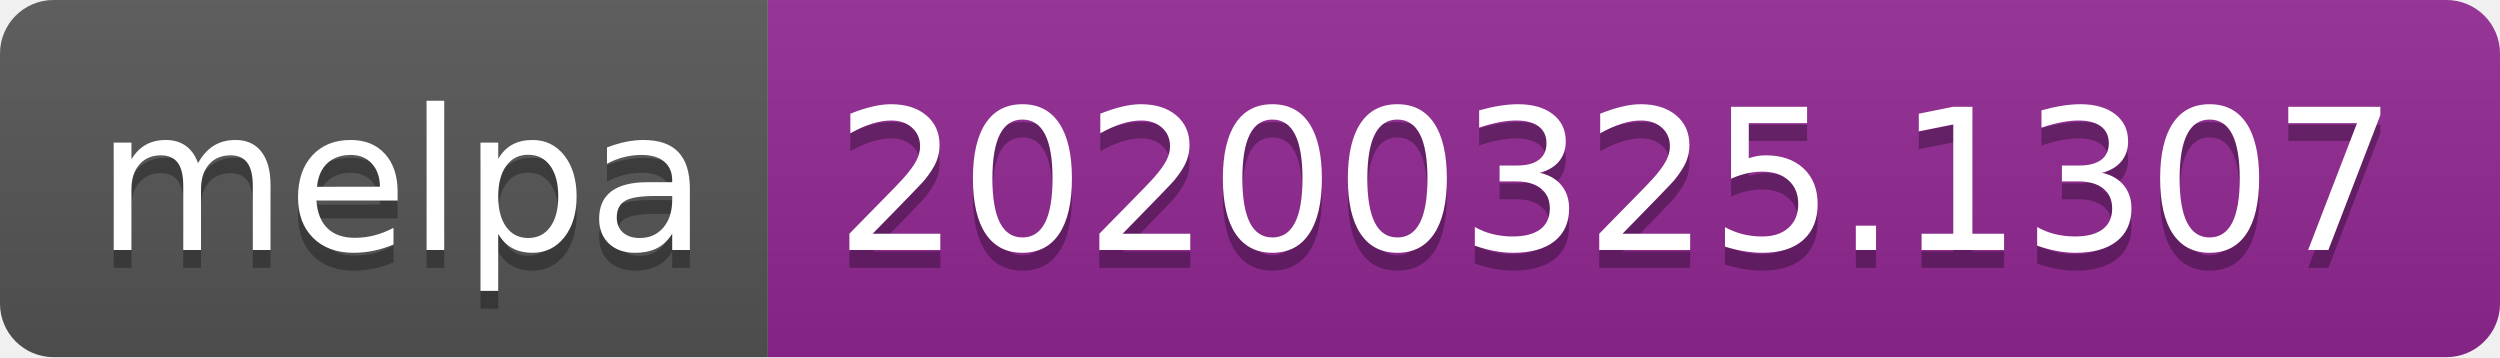
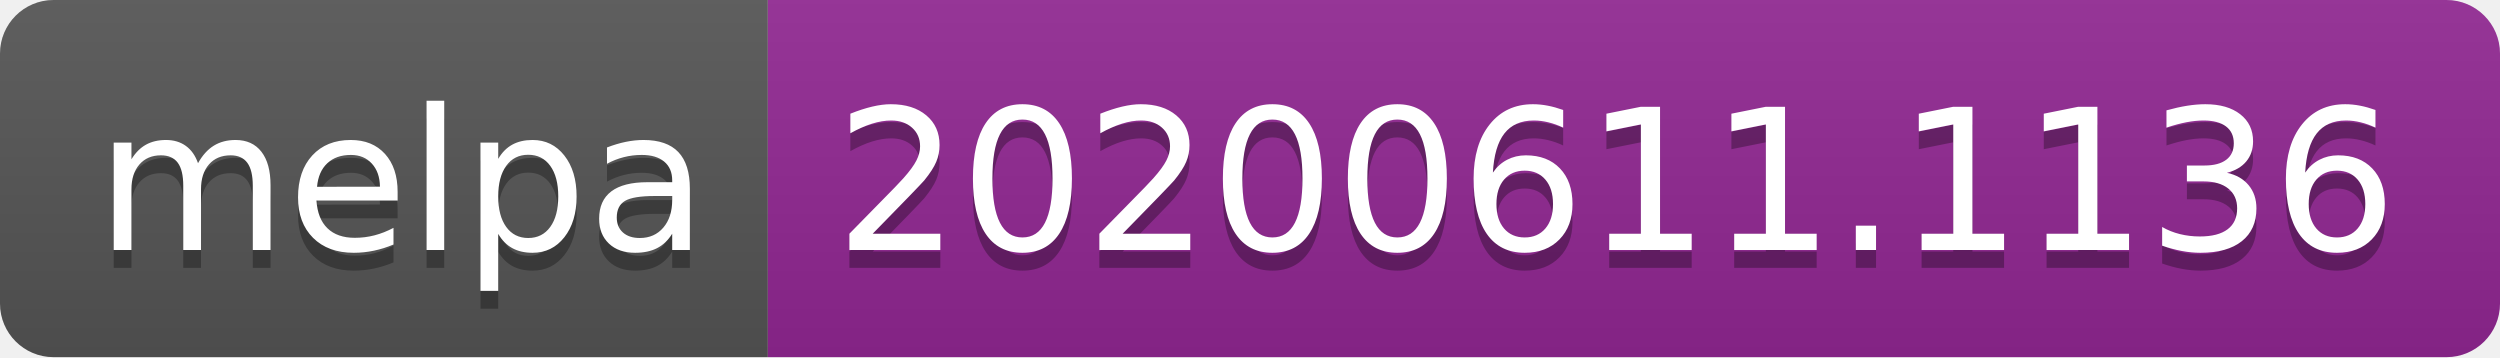
<svg xmlns="http://www.w3.org/2000/svg" width="140" height="20">
  <linearGradient id="s" x2="0" y2="100%">
    <stop offset="0" stop-color="#bbb" stop-opacity=".1" />
    <stop offset="1" stop-opacity=".1" />
  </linearGradient>
  <clipPath id="r">
    <rect width="140" height="20" rx="3" fill="#fff" />
  </clipPath>
  <g clip-path="url(#r)">
    <rect width="43" height="20" fill="#555" />
    <rect x="43" width="97" height="20" fill="#922793" />
    <rect width="140" height="20" fill="url(#s)" />
  </g>
  <g fill="#fff" text-anchor="middle" font-family="Verdana,Geneva,DejaVu Sans,sans-serif" text-rendering="geometricPrecision" font-size="110">
    <text x="225" y="150" fill="#010101" fill-opacity=".3" transform="scale(.1)" textLength="330">melpa</text>
    <text x="225" y="140" transform="scale(.1)" textLength="330">melpa</text>
-     <text x="905" y="150" fill="#010101" fill-opacity=".3" transform="scale(.1)" textLength="870">20200325.1307</text>
-     <text x="905" y="140" transform="scale(.1)" textLength="870">20200325.1307</text>
+     <text x="905" y="150" fill="#010101" fill-opacity=".3" transform="scale(.1)" textLength="870">20200611.1136</text>
+     <text x="905" y="140" transform="scale(.1)" textLength="870">20200611.1136</text>
  </g>
</svg>
